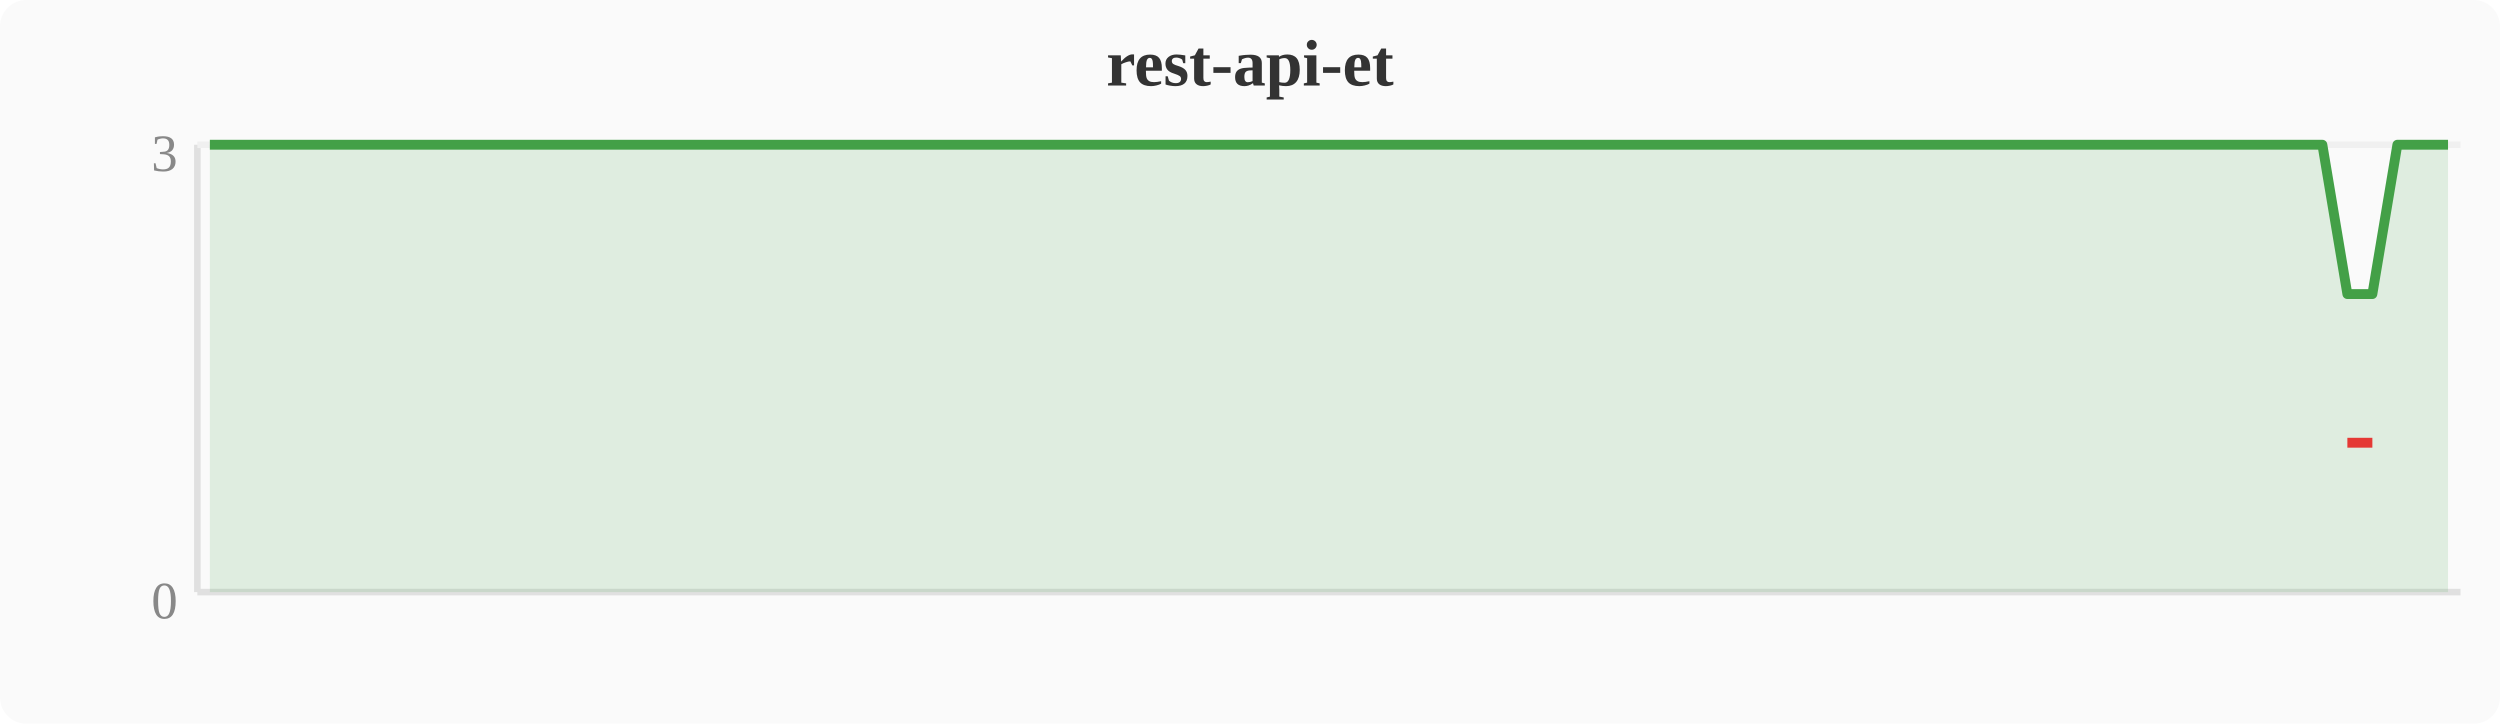
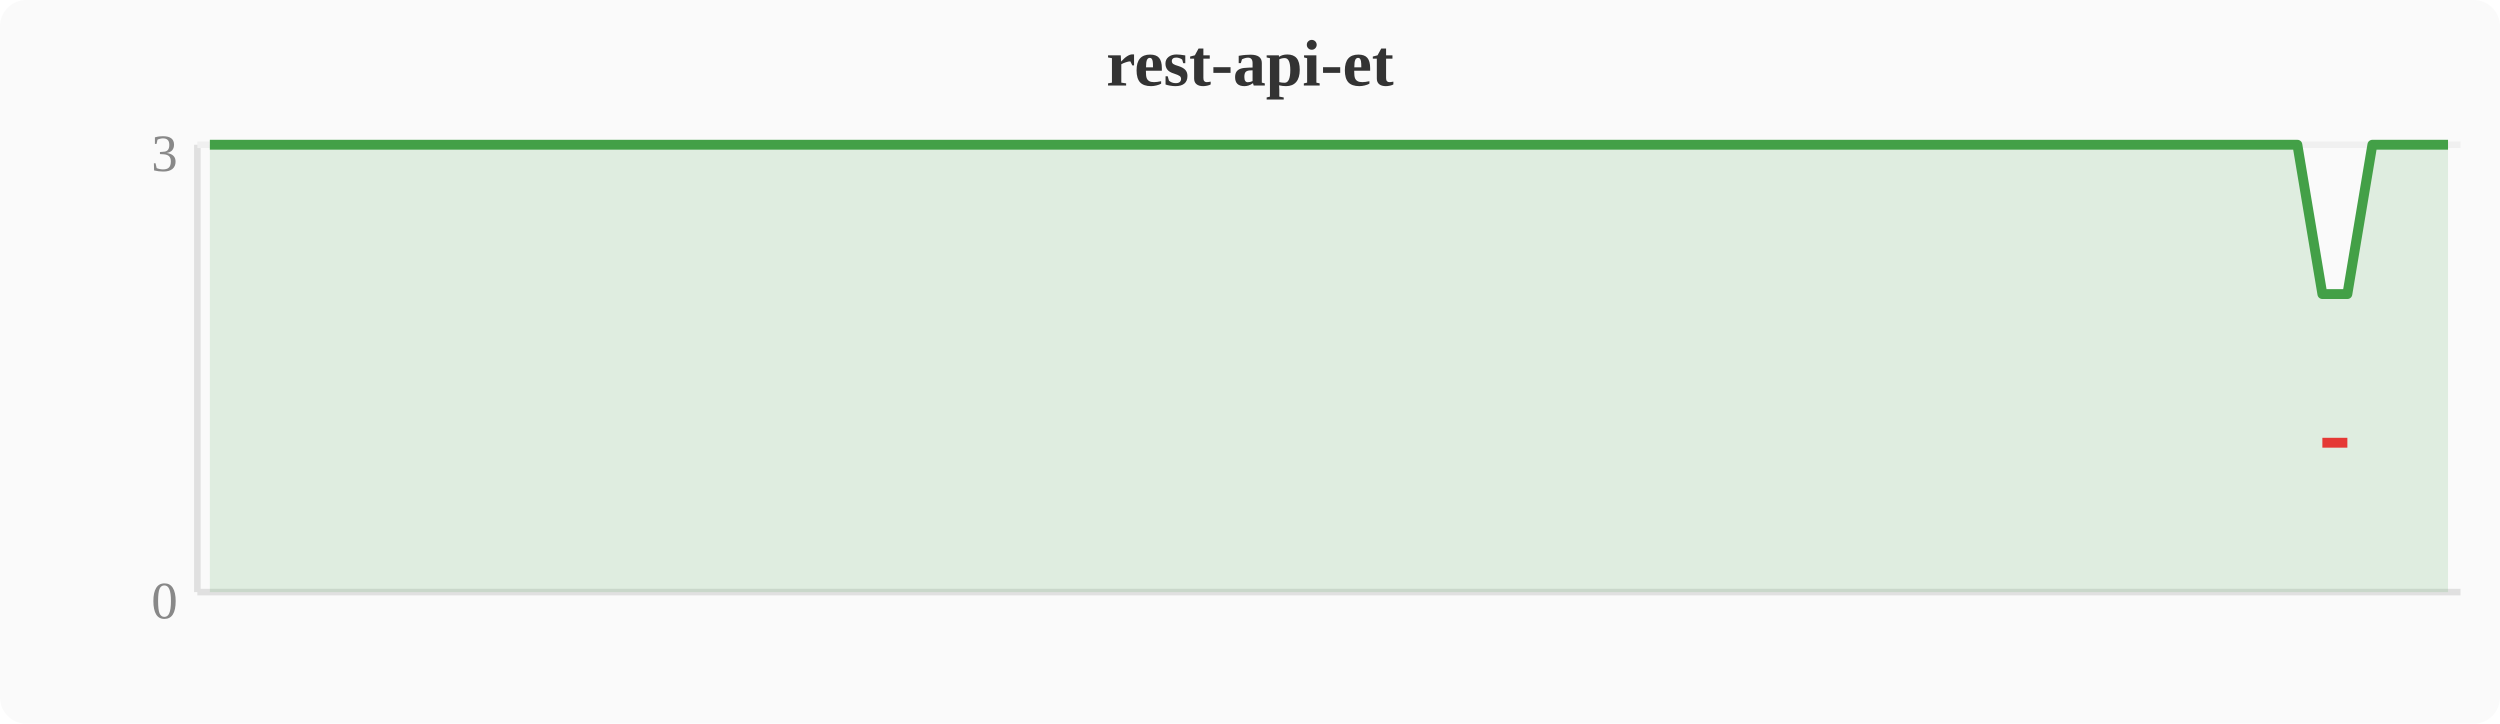
<svg xmlns="http://www.w3.org/2000/svg" width="380" height="110" viewBox="0 0 380 110">
  <rect width="380" height="110" fill="#fafafa" rx="4" />
  <text x="190" y="13" text-anchor="middle" font-size="10" font-weight="bold" fill="#333">rest-api-et</text>
  <line x1="30" y1="22" x2="30" y2="90" stroke="#e0e0e0" stroke-width="1" />
  <line x1="30" y1="90" x2="374" y2="90" stroke="#e0e0e0" stroke-width="1" />
  <line x1="30" y1="22" x2="374" y2="22" stroke="#f0f0f0" stroke-width="1" />
  <text x="27" y="94" text-anchor="end" font-size="8" fill="#888">0</text>
  <text x="27" y="26" text-anchor="end" font-size="8" fill="#888">3</text>
-   <polygon points="31.9,22.0 35.7,22.0 39.6,22.0 43.4,22.0 47.2,22.0 51.0,22.0 54.8,22.0 58.7,22.0 62.5,22.0 66.3,22.0 70.1,22.0 74.0,22.0 77.8,22.0 81.6,22.0 85.4,22.0 89.2,22.0 93.1,22.0 96.9,22.0 100.7,22.0 104.5,22.0 108.4,22.0 112.2,22.0 116.0,22.0 119.8,22.0 123.6,22.0 127.5,22.0 131.3,22.0 135.1,22.0 138.9,22.0 142.8,22.0 146.6,22.0 150.4,22.0 154.2,22.0 158.0,22.0 161.9,22.0 165.7,22.0 169.5,22.0 173.3,22.0 177.2,22.0 181.0,22.0 184.8,22.0 188.6,22.0 192.4,22.0 196.3,22.0 200.1,22.0 203.9,22.0 207.7,22.0 211.6,22.0 215.4,22.0 219.2,22.0 223.0,22.0 226.8,22.0 230.7,22.0 234.5,22.0 238.3,22.0 242.1,22.0 246.0,22.0 249.8,22.0 253.6,22.0 257.4,22.0 261.2,22.0 265.1,22.0 268.9,22.0 272.7,22.0 276.5,22.0 280.4,22.0 284.2,22.0 288.0,22.0 291.8,22.0 295.6,22.0 299.5,22.0 303.3,22.0 307.1,22.0 310.9,22.0 314.8,22.0 318.6,22.0 322.4,22.0 326.2,22.0 330.0,22.0 333.9,22.0 337.7,22.0 341.5,22.0 345.3,22.0 349.2,22.0 353.0,22.0 356.8,44.7 360.6,44.7 364.4,22.0 368.3,22.0 372.1,22.0 372.1,90 31.9,90" fill="#43a047" opacity="0.15" />
-   <polyline points="31.9,22.0 35.7,22.0 39.6,22.0 43.4,22.0 47.2,22.0 51.0,22.0 54.8,22.0 58.7,22.0 62.5,22.0 66.3,22.0 70.1,22.0 74.0,22.0 77.8,22.0 81.6,22.0 85.4,22.0 89.2,22.0 93.1,22.0 96.9,22.0 100.7,22.0 104.5,22.0 108.4,22.0 112.2,22.0 116.0,22.0 119.8,22.0 123.6,22.0 127.5,22.0 131.3,22.0 135.1,22.0 138.9,22.0 142.8,22.0 146.6,22.0 150.4,22.0 154.2,22.0 158.0,22.0 161.9,22.0 165.7,22.0 169.5,22.0 173.3,22.0 177.2,22.0 181.0,22.0 184.8,22.0 188.6,22.0 192.4,22.0 196.3,22.0 200.1,22.0 203.9,22.0 207.7,22.0 211.6,22.0 215.4,22.0 219.2,22.0 223.0,22.0 226.8,22.0 230.7,22.0 234.5,22.0 238.3,22.0 242.1,22.0 246.0,22.0 249.8,22.0 253.6,22.0 257.4,22.0 261.2,22.0 265.1,22.0 268.9,22.0 272.7,22.0 276.5,22.0 280.4,22.0 284.2,22.0 288.0,22.0 291.8,22.0 295.6,22.0 299.5,22.0 303.3,22.0 307.1,22.0 310.9,22.0 314.8,22.0 318.6,22.0 322.4,22.0 326.2,22.0 330.0,22.0 333.9,22.0 337.7,22.0 341.5,22.0 345.3,22.0 349.2,22.0 353.0,22.0 356.8,44.7 360.6,44.7 364.4,22.0 368.3,22.0 372.1,22.0" fill="none" stroke="#43a047" stroke-width="1.5" stroke-linejoin="round" />
-   <polyline points="356.8,67.3 360.6,67.3" fill="none" stroke="#e53935" stroke-width="1.5" stroke-linejoin="round" />
+   <polygon points="31.9,22.0 35.7,22.0 39.6,22.0 43.4,22.0 47.2,22.0 51.0,22.0 54.8,22.0 58.7,22.0 62.5,22.0 66.3,22.0 70.1,22.0 74.0,22.0 77.8,22.0 81.6,22.0 85.4,22.0 89.2,22.0 93.1,22.0 96.9,22.0 100.7,22.0 104.5,22.0 108.4,22.0 112.2,22.0 116.0,22.0 119.8,22.0 123.6,22.0 127.5,22.0 131.3,22.0 135.1,22.0 138.9,22.0 142.8,22.0 146.6,22.0 150.4,22.0 154.2,22.0 158.0,22.0 161.9,22.0 165.7,22.0 169.5,22.0 173.3,22.0 177.2,22.0 181.0,22.0 184.8,22.0 188.6,22.0 192.4,22.0 196.3,22.0 200.1,22.0 203.9,22.0 207.7,22.0 211.6,22.0 215.4,22.0 219.2,22.0 223.0,22.0 226.8,22.0 230.7,22.0 234.5,22.0 238.3,22.0 242.1,22.0 246.0,22.0 249.8,22.0 253.6,22.0 257.4,22.0 261.2,22.0 265.1,22.0 268.9,22.0 272.7,22.0 276.5,22.0 280.4,22.0 284.2,22.0 288.0,22.0 291.8,22.0 295.6,22.0 299.5,22.0 303.3,22.0 307.1,22.0 310.9,22.0 314.8,22.0 318.6,22.0 322.4,22.0 326.2,22.0 330.0,22.0 333.9,22.0 337.7,22.0 341.5,22.0 345.3,22.0 349.2,22.0 353.0,44.7 356.8,44.7 360.6,22.0 364.4,22.0 368.3,22.0 372.1,22.0 372.1,90 31.9,90" fill="#43a047" opacity="0.15" />
+   <polyline points="31.9,22.0 35.7,22.0 39.6,22.0 43.4,22.0 47.2,22.0 51.0,22.0 54.8,22.0 58.7,22.0 62.5,22.0 66.3,22.0 70.1,22.0 74.0,22.0 77.8,22.0 81.6,22.0 85.4,22.0 89.2,22.0 93.1,22.0 96.9,22.0 100.7,22.0 104.5,22.0 108.4,22.0 112.2,22.0 116.0,22.0 119.8,22.0 123.6,22.0 127.5,22.0 131.3,22.0 135.1,22.0 138.9,22.0 142.8,22.0 146.6,22.0 150.4,22.0 154.2,22.0 158.0,22.0 161.9,22.0 165.7,22.0 169.5,22.0 173.3,22.0 177.2,22.0 181.0,22.0 184.8,22.0 188.6,22.0 192.4,22.0 196.3,22.0 200.1,22.0 203.9,22.0 207.7,22.0 211.6,22.0 215.4,22.0 219.2,22.0 223.0,22.0 226.8,22.0 230.7,22.0 234.5,22.0 238.3,22.0 242.1,22.0 246.0,22.0 249.8,22.0 253.6,22.0 257.4,22.0 261.2,22.0 265.1,22.0 268.9,22.0 272.7,22.0 276.5,22.0 280.4,22.0 284.2,22.0 288.0,22.0 291.8,22.0 295.6,22.0 299.5,22.0 303.3,22.0 307.1,22.0 310.9,22.0 314.8,22.0 318.6,22.0 322.4,22.0 326.2,22.0 330.0,22.0 333.9,22.0 337.7,22.0 341.5,22.0 345.3,22.0 349.2,22.0 353.0,44.7 356.8,44.7 360.6,22.0 364.4,22.0 368.3,22.0 372.1,22.0" fill="none" stroke="#43a047" stroke-width="1.5" stroke-linejoin="round" />
+   <polyline points="353.0,67.3 356.8,67.3" fill="none" stroke="#e53935" stroke-width="1.5" stroke-linejoin="round" />
</svg>
